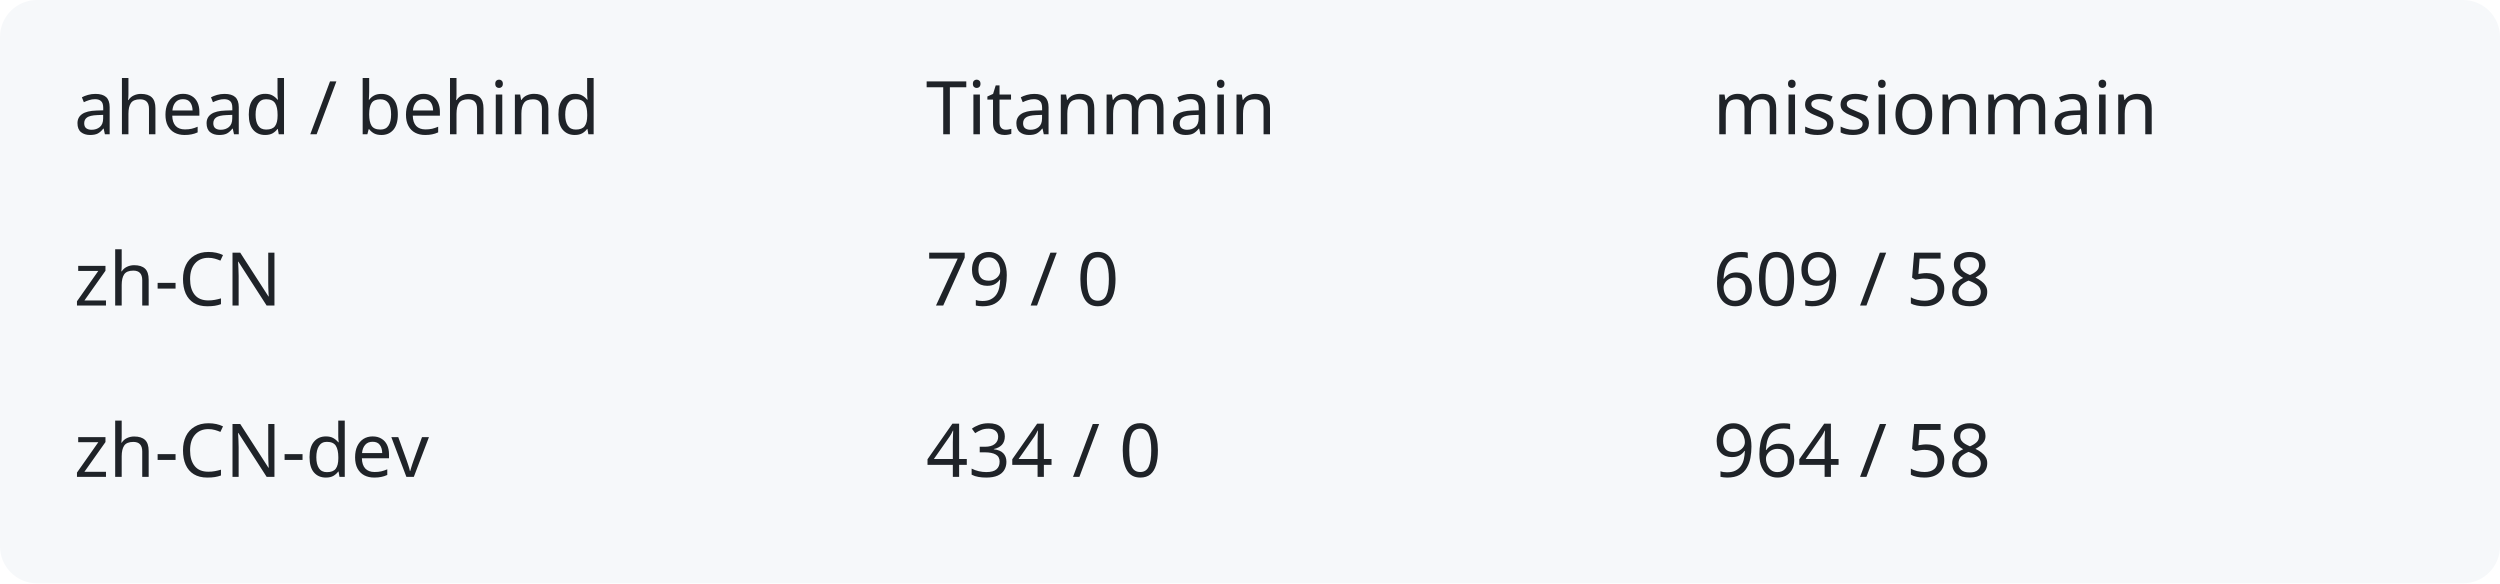
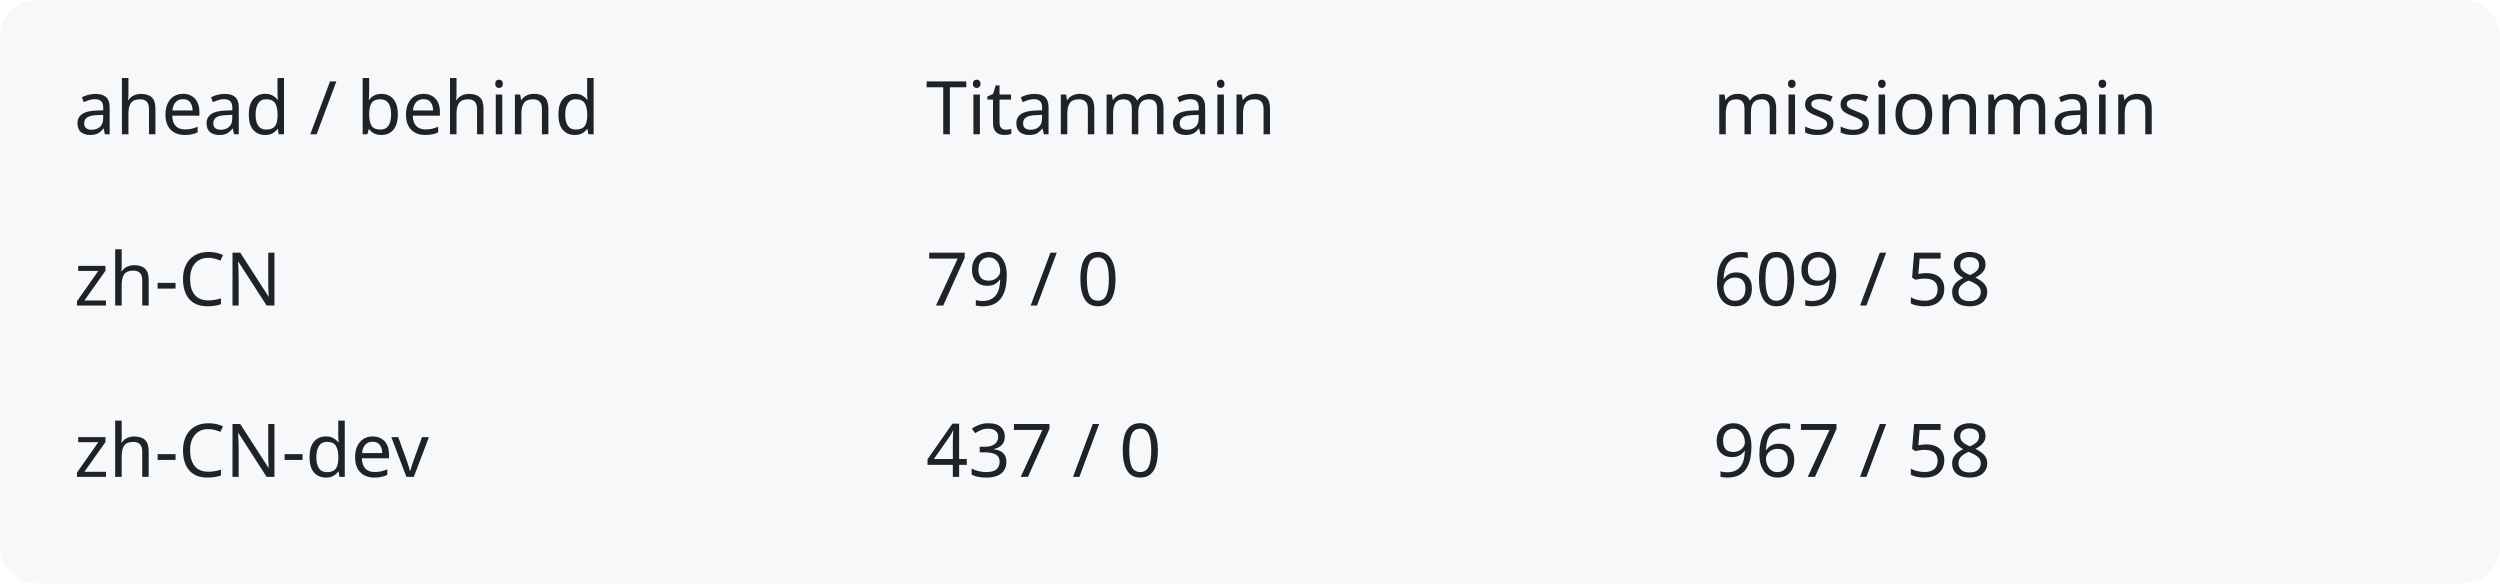
<svg xmlns="http://www.w3.org/2000/svg" width="540" height="126" viewBox="0 0 540 126" role="img" aria-labelledby="title description">
  <rect width="540" height="126" rx="8" fill="#f6f8fa" />
  <g fill="#1f2328" font-family="system-ui,sans-serif" font-size="16">
    <text x="16" y="29">ahead / behind</text>
    <text x="200" y="29">Titanmain</text>
    <text x="370" y="29">missionmain</text>
    <text x="16" y="66">zh-CN</text>
    <text x="200" y="66">79 / 0</text>
    <text x="370" y="66">609 / 58</text>
    <text x="16" y="103">zh-CN-dev</text>
-     <text x="200" y="103">434 / 0</text>
-     <text x="370" y="103">964 / 58</text>
+     <text x="200" y="103">437 / 0</text>
+     <text x="370" y="103">967 / 58</text>
  </g>
</svg>
